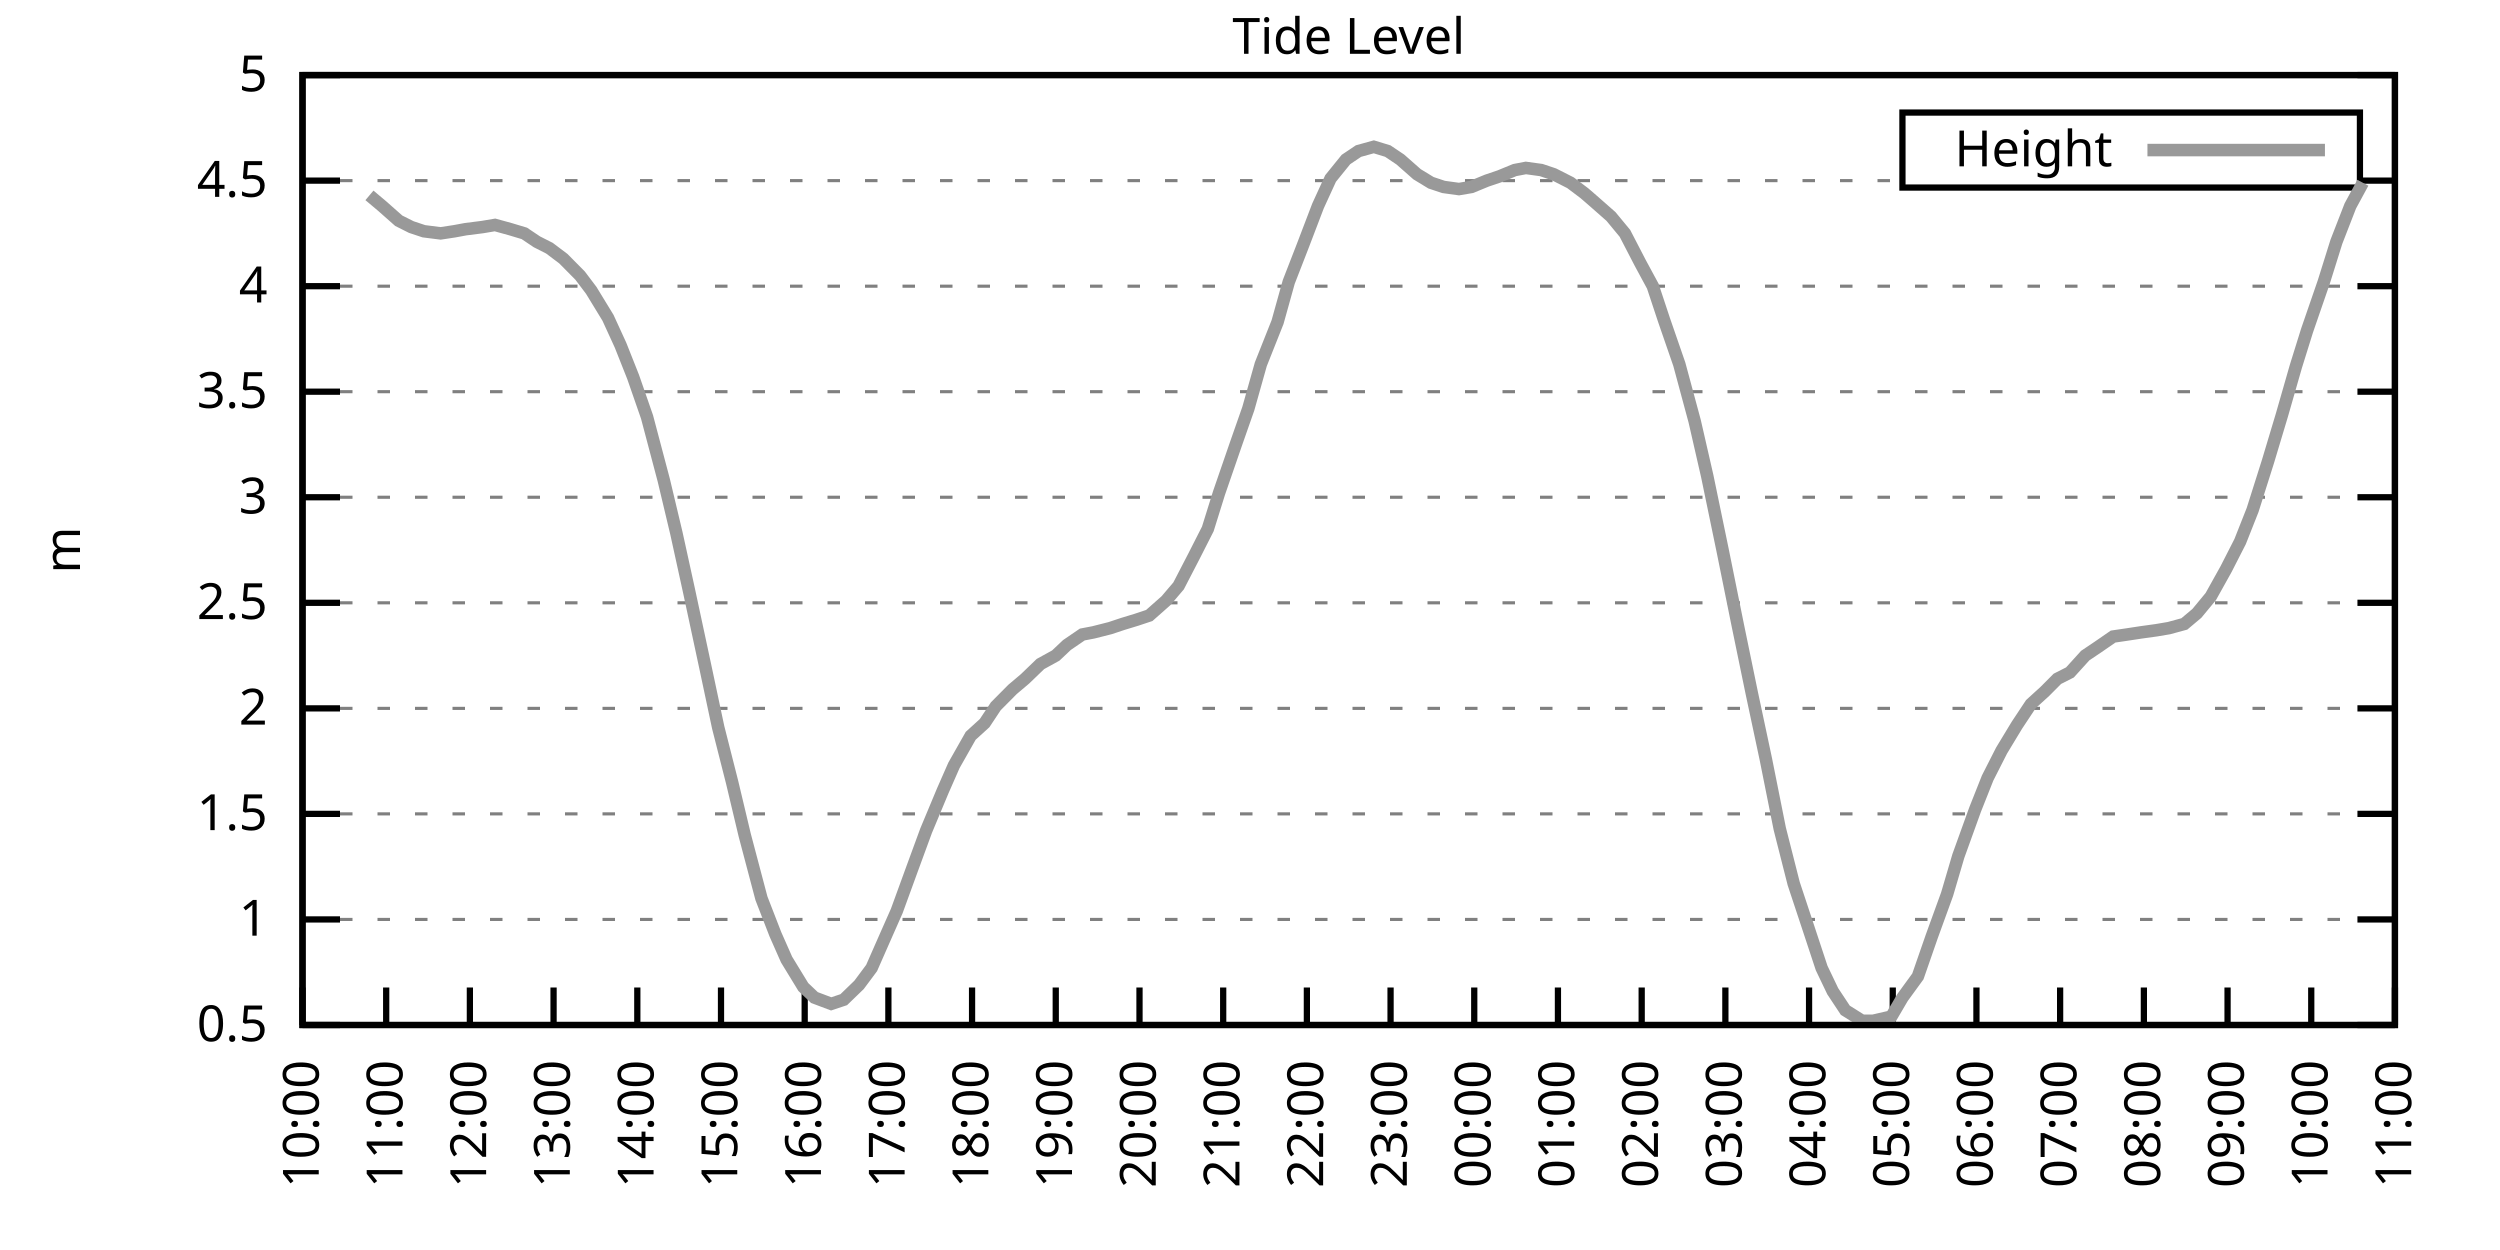
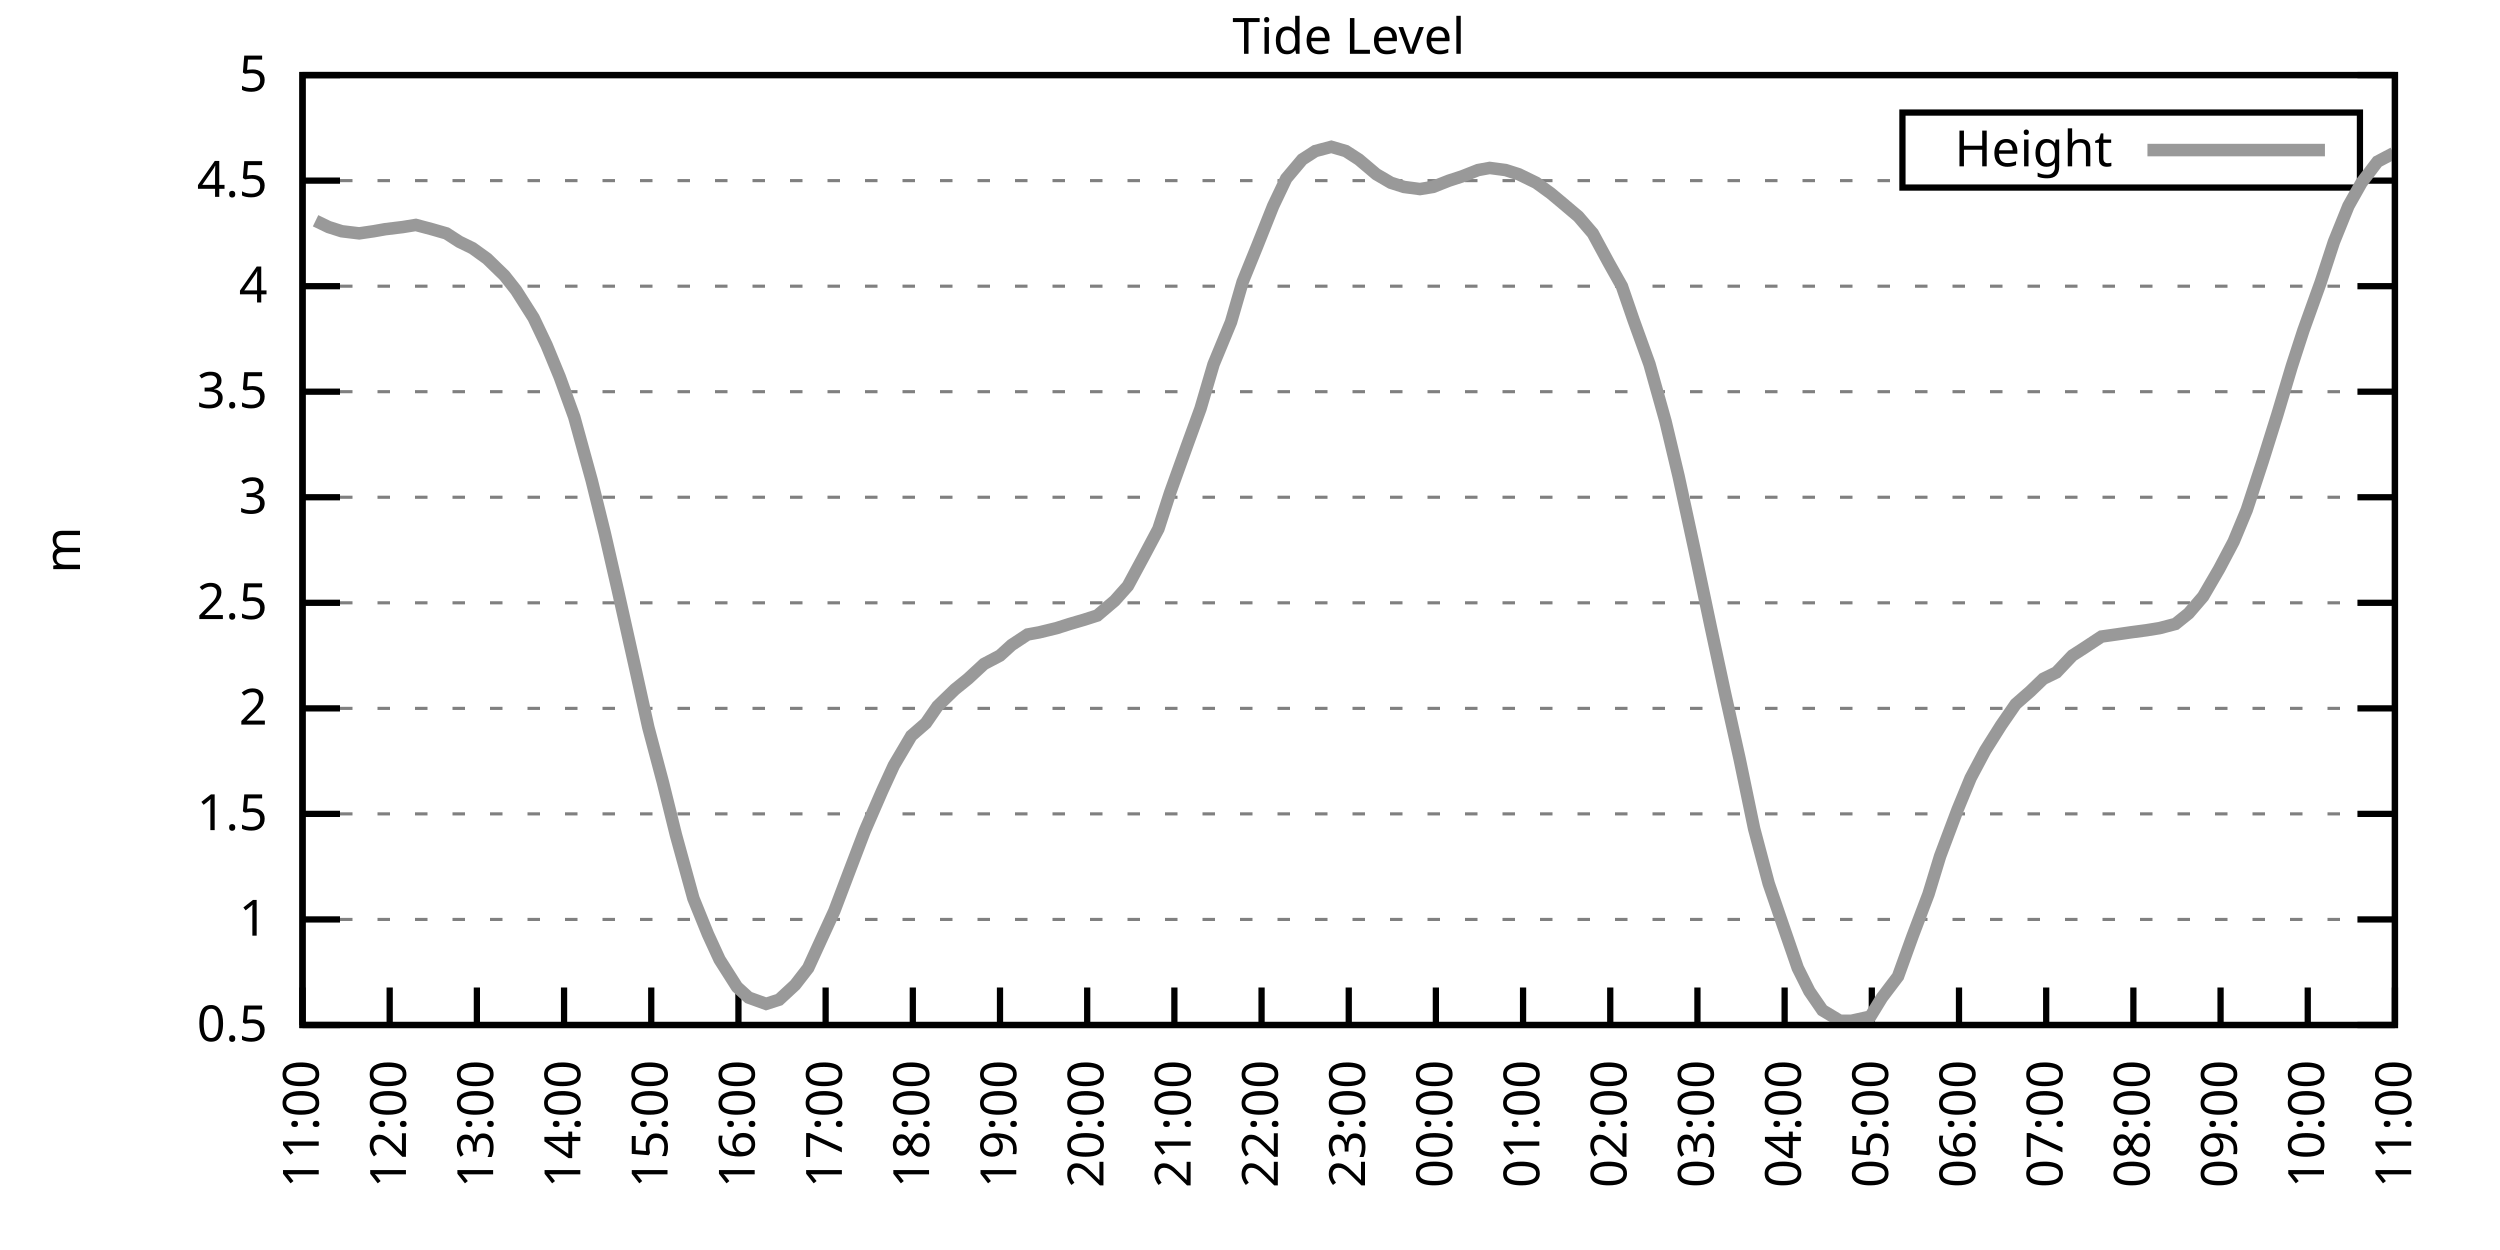
<svg xmlns="http://www.w3.org/2000/svg" xmlns:xlink="http://www.w3.org/1999/xlink" width="400" height="200" viewBox="0 0 400 200">
  <g id="gnuplot_canvas">
    <rect x="0" y="0" width="400" height="200" fill="none" />
    <defs>
      <circle id="gpDot" r="0.5" stroke-width="0.5" stroke="currentColor" />
      <path id="gpPt0" stroke-width="0.333" stroke="currentColor" d="M-1,0 h2 M0,-1 v2" />
      <path id="gpPt1" stroke-width="0.333" stroke="currentColor" d="M-1,-1 L1,1 M1,-1 L-1,1" />
      <path id="gpPt2" stroke-width="0.333" stroke="currentColor" d="M-1,0 L1,0 M0,-1 L0,1 M-1,-1 L1,1 M-1,1 L1,-1" />
      <rect id="gpPt3" stroke-width="0.333" stroke="currentColor" x="-1" y="-1" width="2" height="2" />
      <rect id="gpPt4" stroke-width="0.333" stroke="currentColor" fill="currentColor" x="-1" y="-1" width="2" height="2" />
      <circle id="gpPt5" stroke-width="0.333" stroke="currentColor" cx="0" cy="0" r="1" />
      <use xlink:href="#gpPt5" id="gpPt6" fill="currentColor" stroke="none" />
      <path id="gpPt7" stroke-width="0.333" stroke="currentColor" d="M0,-1.33 L-1.33,0.67 L1.33,0.67 z" />
      <use xlink:href="#gpPt7" id="gpPt8" fill="currentColor" stroke="none" />
      <use xlink:href="#gpPt7" id="gpPt9" stroke="currentColor" transform="rotate(180)" />
      <use xlink:href="#gpPt9" id="gpPt10" fill="currentColor" stroke="none" />
      <use xlink:href="#gpPt3" id="gpPt11" stroke="currentColor" transform="rotate(45)" />
      <use xlink:href="#gpPt11" id="gpPt12" fill="currentColor" stroke="none" />
      <path id="gpPt13" stroke-width="0.333" stroke="currentColor" d="M0,1.330 L1.265,0.411 L0.782,-1.067 L-0.782,-1.076 L-1.265,0.411 z" />
      <use xlink:href="#gpPt13" id="gpPt14" fill="currentColor" stroke="none" />
      <filter id="textbox" filterUnits="objectBoundingBox" x="0" y="0" height="1" width="1">
        <feFlood flood-color="white" flood-opacity="1" result="bgnd" />
        <feComposite in="SourceGraphic" in2="bgnd" operator="atop" />
      </filter>
      <filter id="greybox" filterUnits="objectBoundingBox" x="0" y="0" height="1" width="1">
        <feFlood flood-color="lightgrey" flood-opacity="1" result="grey" />
        <feComposite in="SourceGraphic" in2="grey" operator="atop" />
      </filter>
    </defs>
    <g fill="none" color="white" stroke="currentColor" stroke-width="1.00" stroke-linecap="butt" stroke-linejoin="miter">
</g>
    <g fill="none" color="black" stroke="currentColor" stroke-width="1.00" stroke-linecap="butt" stroke-linejoin="miter">
      <g stroke="none" shape-rendering="crispEdges">
        <polygon fill="rgb(255, 255, 255)" points="48.40,164.00 383.18,164.00 383.18,12.02 48.40,12.02 " />
      </g>
    </g>
    <g fill="none" color="black" stroke="currentColor" stroke-width="1.00" stroke-linecap="butt" stroke-linejoin="miter">
</g>
    <g fill="none" color="black" stroke="black" stroke-width="0.50" stroke-linecap="butt" stroke-linejoin="miter">
</g>
    <g fill="none" color="gray" stroke="currentColor" stroke-width="0.50" stroke-linecap="butt" stroke-linejoin="miter">
      <path stroke="gray" stroke-dasharray="2,4" class="gridline" d="M48.40,164.00 L383.19,164.00  " />
    </g>
    <g fill="none" color="gray" stroke="gray" stroke-width="1.00" stroke-linecap="butt" stroke-linejoin="miter">
</g>
    <g fill="none" color="black" stroke="currentColor" stroke-width="1.00" stroke-linecap="butt" stroke-linejoin="miter">
      <path stroke="black" d="M48.40,164.00 L54.40,164.00 M383.19,164.00 L377.19,164.00  " />
      <g transform="translate(42.80,166.60)" stroke="none" fill="black" font-family="Sans" font-size="8.00" text-anchor="end">
        <text>
          <tspan font-family="Sans"> 0.5</tspan>
        </text>
      </g>
    </g>
    <g fill="none" color="black" stroke="currentColor" stroke-width="1.00" stroke-linecap="butt" stroke-linejoin="miter">
</g>
    <g fill="none" color="black" stroke="black" stroke-width="0.50" stroke-linecap="butt" stroke-linejoin="miter">
</g>
    <g fill="none" color="gray" stroke="currentColor" stroke-width="0.50" stroke-linecap="butt" stroke-linejoin="miter">
      <path stroke="gray" stroke-dasharray="2,4" class="gridline" d="M48.40,147.11 L383.19,147.11  " />
    </g>
    <g fill="none" color="gray" stroke="gray" stroke-width="1.00" stroke-linecap="butt" stroke-linejoin="miter">
</g>
    <g fill="none" color="black" stroke="currentColor" stroke-width="1.00" stroke-linecap="butt" stroke-linejoin="miter">
      <path stroke="black" d="M48.40,147.11 L54.40,147.11 M383.19,147.11 L377.19,147.11  " />
      <g transform="translate(42.80,149.71)" stroke="none" fill="black" font-family="Sans" font-size="8.00" text-anchor="end">
        <text>
          <tspan font-family="Sans"> 1</tspan>
        </text>
      </g>
    </g>
    <g fill="none" color="black" stroke="currentColor" stroke-width="1.00" stroke-linecap="butt" stroke-linejoin="miter">
</g>
    <g fill="none" color="black" stroke="black" stroke-width="0.50" stroke-linecap="butt" stroke-linejoin="miter">
</g>
    <g fill="none" color="gray" stroke="currentColor" stroke-width="0.50" stroke-linecap="butt" stroke-linejoin="miter">
      <path stroke="gray" stroke-dasharray="2,4" class="gridline" d="M48.40,130.22 L383.19,130.22  " />
    </g>
    <g fill="none" color="gray" stroke="gray" stroke-width="1.00" stroke-linecap="butt" stroke-linejoin="miter">
</g>
    <g fill="none" color="black" stroke="currentColor" stroke-width="1.00" stroke-linecap="butt" stroke-linejoin="miter">
      <path stroke="black" d="M48.40,130.22 L54.40,130.22 M383.19,130.22 L377.19,130.22  " />
      <g transform="translate(42.80,132.82)" stroke="none" fill="black" font-family="Sans" font-size="8.00" text-anchor="end">
        <text>
          <tspan font-family="Sans"> 1.5</tspan>
        </text>
      </g>
    </g>
    <g fill="none" color="black" stroke="currentColor" stroke-width="1.00" stroke-linecap="butt" stroke-linejoin="miter">
</g>
    <g fill="none" color="black" stroke="black" stroke-width="0.50" stroke-linecap="butt" stroke-linejoin="miter">
</g>
    <g fill="none" color="gray" stroke="currentColor" stroke-width="0.50" stroke-linecap="butt" stroke-linejoin="miter">
      <path stroke="gray" stroke-dasharray="2,4" class="gridline" d="M48.40,113.34 L383.19,113.34  " />
    </g>
    <g fill="none" color="gray" stroke="gray" stroke-width="1.00" stroke-linecap="butt" stroke-linejoin="miter">
</g>
    <g fill="none" color="black" stroke="currentColor" stroke-width="1.00" stroke-linecap="butt" stroke-linejoin="miter">
      <path stroke="black" d="M48.40,113.34 L54.40,113.34 M383.19,113.34 L377.19,113.34  " />
      <g transform="translate(42.80,115.94)" stroke="none" fill="black" font-family="Sans" font-size="8.00" text-anchor="end">
        <text>
          <tspan font-family="Sans"> 2</tspan>
        </text>
      </g>
    </g>
    <g fill="none" color="black" stroke="currentColor" stroke-width="1.00" stroke-linecap="butt" stroke-linejoin="miter">
</g>
    <g fill="none" color="black" stroke="black" stroke-width="0.50" stroke-linecap="butt" stroke-linejoin="miter">
</g>
    <g fill="none" color="gray" stroke="currentColor" stroke-width="0.50" stroke-linecap="butt" stroke-linejoin="miter">
      <path stroke="gray" stroke-dasharray="2,4" class="gridline" d="M48.40,96.45 L383.19,96.45  " />
    </g>
    <g fill="none" color="gray" stroke="gray" stroke-width="1.00" stroke-linecap="butt" stroke-linejoin="miter">
</g>
    <g fill="none" color="black" stroke="currentColor" stroke-width="1.00" stroke-linecap="butt" stroke-linejoin="miter">
      <path stroke="black" d="M48.40,96.45 L54.40,96.45 M383.19,96.45 L377.19,96.45  " />
      <g transform="translate(42.80,99.05)" stroke="none" fill="black" font-family="Sans" font-size="8.00" text-anchor="end">
        <text>
          <tspan font-family="Sans"> 2.5</tspan>
        </text>
      </g>
    </g>
    <g fill="none" color="black" stroke="currentColor" stroke-width="1.00" stroke-linecap="butt" stroke-linejoin="miter">
</g>
    <g fill="none" color="black" stroke="black" stroke-width="0.50" stroke-linecap="butt" stroke-linejoin="miter">
</g>
    <g fill="none" color="gray" stroke="currentColor" stroke-width="0.50" stroke-linecap="butt" stroke-linejoin="miter">
      <path stroke="gray" stroke-dasharray="2,4" class="gridline" d="M48.40,79.56 L383.19,79.56  " />
    </g>
    <g fill="none" color="gray" stroke="gray" stroke-width="1.00" stroke-linecap="butt" stroke-linejoin="miter">
</g>
    <g fill="none" color="black" stroke="currentColor" stroke-width="1.00" stroke-linecap="butt" stroke-linejoin="miter">
      <path stroke="black" d="M48.40,79.56 L54.40,79.56 M383.19,79.56 L377.19,79.56  " />
      <g transform="translate(42.80,82.16)" stroke="none" fill="black" font-family="Sans" font-size="8.00" text-anchor="end">
        <text>
          <tspan font-family="Sans"> 3</tspan>
        </text>
      </g>
    </g>
    <g fill="none" color="black" stroke="currentColor" stroke-width="1.00" stroke-linecap="butt" stroke-linejoin="miter">
</g>
    <g fill="none" color="black" stroke="black" stroke-width="0.50" stroke-linecap="butt" stroke-linejoin="miter">
</g>
    <g fill="none" color="gray" stroke="currentColor" stroke-width="0.50" stroke-linecap="butt" stroke-linejoin="miter">
      <path stroke="gray" stroke-dasharray="2,4" class="gridline" d="M48.40,62.67 L383.19,62.67  " />
    </g>
    <g fill="none" color="gray" stroke="gray" stroke-width="1.00" stroke-linecap="butt" stroke-linejoin="miter">
</g>
    <g fill="none" color="black" stroke="currentColor" stroke-width="1.00" stroke-linecap="butt" stroke-linejoin="miter">
      <path stroke="black" d="M48.40,62.67 L54.40,62.67 M383.19,62.67 L377.19,62.67  " />
      <g transform="translate(42.80,65.27)" stroke="none" fill="black" font-family="Sans" font-size="8.00" text-anchor="end">
        <text>
          <tspan font-family="Sans"> 3.5</tspan>
        </text>
      </g>
    </g>
    <g fill="none" color="black" stroke="currentColor" stroke-width="1.00" stroke-linecap="butt" stroke-linejoin="miter">
</g>
    <g fill="none" color="black" stroke="black" stroke-width="0.50" stroke-linecap="butt" stroke-linejoin="miter">
</g>
    <g fill="none" color="gray" stroke="currentColor" stroke-width="0.50" stroke-linecap="butt" stroke-linejoin="miter">
      <path stroke="gray" stroke-dasharray="2,4" class="gridline" d="M48.40,45.79 L383.19,45.79  " />
    </g>
    <g fill="none" color="gray" stroke="gray" stroke-width="1.00" stroke-linecap="butt" stroke-linejoin="miter">
</g>
    <g fill="none" color="black" stroke="currentColor" stroke-width="1.00" stroke-linecap="butt" stroke-linejoin="miter">
      <path stroke="black" d="M48.40,45.79 L54.40,45.79 M383.19,45.79 L377.19,45.79  " />
      <g transform="translate(42.80,48.39)" stroke="none" fill="black" font-family="Sans" font-size="8.00" text-anchor="end">
        <text>
          <tspan font-family="Sans"> 4</tspan>
        </text>
      </g>
    </g>
    <g fill="none" color="black" stroke="currentColor" stroke-width="1.00" stroke-linecap="butt" stroke-linejoin="miter">
</g>
    <g fill="none" color="black" stroke="black" stroke-width="0.50" stroke-linecap="butt" stroke-linejoin="miter">
</g>
    <g fill="none" color="gray" stroke="currentColor" stroke-width="0.50" stroke-linecap="butt" stroke-linejoin="miter">
      <path stroke="gray" stroke-dasharray="2,4" class="gridline" d="M48.40,28.90 L304.39,28.90 M377.59,28.90 L383.19,28.90  " />
    </g>
    <g fill="none" color="gray" stroke="gray" stroke-width="1.00" stroke-linecap="butt" stroke-linejoin="miter">
</g>
    <g fill="none" color="black" stroke="currentColor" stroke-width="1.00" stroke-linecap="butt" stroke-linejoin="miter">
      <path stroke="black" d="M48.40,28.90 L54.40,28.90 M383.19,28.90 L377.19,28.90  " />
      <g transform="translate(42.80,31.50)" stroke="none" fill="black" font-family="Sans" font-size="8.00" text-anchor="end">
        <text>
          <tspan font-family="Sans"> 4.5</tspan>
        </text>
      </g>
    </g>
    <g fill="none" color="black" stroke="currentColor" stroke-width="1.00" stroke-linecap="butt" stroke-linejoin="miter">
</g>
    <g fill="none" color="black" stroke="black" stroke-width="0.50" stroke-linecap="butt" stroke-linejoin="miter">
</g>
    <g fill="none" color="gray" stroke="currentColor" stroke-width="0.50" stroke-linecap="butt" stroke-linejoin="miter">
      <path stroke="gray" stroke-dasharray="2,4" class="gridline" d="M48.40,12.01 L383.19,12.01  " />
    </g>
    <g fill="none" color="gray" stroke="gray" stroke-width="1.00" stroke-linecap="butt" stroke-linejoin="miter">
</g>
    <g fill="none" color="black" stroke="currentColor" stroke-width="1.00" stroke-linecap="butt" stroke-linejoin="miter">
      <path stroke="black" d="M48.40,12.01 L54.40,12.01 M383.19,12.01 L377.19,12.01  " />
      <g transform="translate(42.80,14.61)" stroke="none" fill="black" font-family="Sans" font-size="8.00" text-anchor="end">
        <text>
          <tspan font-family="Sans"> 5</tspan>
        </text>
      </g>
    </g>
    <g fill="none" color="black" stroke="currentColor" stroke-width="1.00" stroke-linecap="butt" stroke-linejoin="miter">
      <path stroke="black" d="M48.40,164.00 L48.40,158.00  " />
      <g transform="translate(51.00,169.60) rotate(270.00)" stroke="none" fill="black" font-family="Sans" font-size="8.00" text-anchor="end">
        <text>
-           <tspan font-family="Sans">10:00</tspan>
-         </text>
-       </g>
-     </g>
-     <g fill="none" color="black" stroke="currentColor" stroke-width="1.00" stroke-linecap="butt" stroke-linejoin="miter">
-       <path stroke="black" d="M61.79,164.00 L61.79,158.00  " />
-       <g transform="translate(64.39,169.60) rotate(270.00)" stroke="none" fill="black" font-family="Sans" font-size="8.00" text-anchor="end">
-         <text>
          <tspan font-family="Sans">11:00</tspan>
        </text>
      </g>
    </g>
    <g fill="none" color="black" stroke="currentColor" stroke-width="1.00" stroke-linecap="butt" stroke-linejoin="miter">
-       <path stroke="black" d="M75.18,164.00 L75.18,158.00  " />
-       <g transform="translate(77.78,169.60) rotate(270.00)" stroke="none" fill="black" font-family="Sans" font-size="8.00" text-anchor="end">
+       <path stroke="black" d="M62.35,164.00 L62.35,158.00  " />
+       <g transform="translate(64.95,169.60) rotate(270.00)" stroke="none" fill="black" font-family="Sans" font-size="8.00" text-anchor="end">
        <text>
          <tspan font-family="Sans">12:00</tspan>
        </text>
      </g>
    </g>
    <g fill="none" color="black" stroke="currentColor" stroke-width="1.00" stroke-linecap="butt" stroke-linejoin="miter">
-       <path stroke="black" d="M88.57,164.00 L88.57,158.00  " />
-       <g transform="translate(91.17,169.60) rotate(270.00)" stroke="none" fill="black" font-family="Sans" font-size="8.00" text-anchor="end">
+       <path stroke="black" d="M76.30,164.00 L76.30,158.00  " />
+       <g transform="translate(78.90,169.60) rotate(270.00)" stroke="none" fill="black" font-family="Sans" font-size="8.00" text-anchor="end">
        <text>
          <tspan font-family="Sans">13:00</tspan>
        </text>
      </g>
    </g>
    <g fill="none" color="black" stroke="currentColor" stroke-width="1.00" stroke-linecap="butt" stroke-linejoin="miter">
-       <path stroke="black" d="M101.97,164.00 L101.97,158.00  " />
-       <g transform="translate(104.57,169.60) rotate(270.00)" stroke="none" fill="black" font-family="Sans" font-size="8.00" text-anchor="end">
+       <path stroke="black" d="M90.25,164.00 L90.25,158.00  " />
+       <g transform="translate(92.85,169.60) rotate(270.00)" stroke="none" fill="black" font-family="Sans" font-size="8.00" text-anchor="end">
        <text>
          <tspan font-family="Sans">14:00</tspan>
        </text>
      </g>
    </g>
    <g fill="none" color="black" stroke="currentColor" stroke-width="1.00" stroke-linecap="butt" stroke-linejoin="miter">
-       <path stroke="black" d="M115.36,164.00 L115.36,158.00  " />
-       <g transform="translate(117.96,169.60) rotate(270.00)" stroke="none" fill="black" font-family="Sans" font-size="8.00" text-anchor="end">
+       <path stroke="black" d="M104.20,164.00 L104.20,158.00  " />
+       <g transform="translate(106.80,169.60) rotate(270.00)" stroke="none" fill="black" font-family="Sans" font-size="8.00" text-anchor="end">
        <text>
          <tspan font-family="Sans">15:00</tspan>
        </text>
      </g>
    </g>
    <g fill="none" color="black" stroke="currentColor" stroke-width="1.00" stroke-linecap="butt" stroke-linejoin="miter">
-       <path stroke="black" d="M128.75,164.00 L128.75,158.00  " />
-       <g transform="translate(131.35,169.60) rotate(270.00)" stroke="none" fill="black" font-family="Sans" font-size="8.00" text-anchor="end">
+       <path stroke="black" d="M118.15,164.00 L118.15,158.00  " />
+       <g transform="translate(120.75,169.60) rotate(270.00)" stroke="none" fill="black" font-family="Sans" font-size="8.00" text-anchor="end">
        <text>
          <tspan font-family="Sans">16:00</tspan>
        </text>
      </g>
    </g>
    <g fill="none" color="black" stroke="currentColor" stroke-width="1.00" stroke-linecap="butt" stroke-linejoin="miter">
-       <path stroke="black" d="M142.14,164.00 L142.14,158.00  " />
-       <g transform="translate(144.74,169.60) rotate(270.00)" stroke="none" fill="black" font-family="Sans" font-size="8.00" text-anchor="end">
+       <path stroke="black" d="M132.10,164.00 L132.10,158.00  " />
+       <g transform="translate(134.70,169.60) rotate(270.00)" stroke="none" fill="black" font-family="Sans" font-size="8.00" text-anchor="end">
        <text>
          <tspan font-family="Sans">17:00</tspan>
        </text>
      </g>
    </g>
    <g fill="none" color="black" stroke="currentColor" stroke-width="1.00" stroke-linecap="butt" stroke-linejoin="miter">
-       <path stroke="black" d="M155.53,164.00 L155.53,158.00  " />
-       <g transform="translate(158.13,169.60) rotate(270.00)" stroke="none" fill="black" font-family="Sans" font-size="8.00" text-anchor="end">
+       <path stroke="black" d="M146.05,164.00 L146.05,158.00  " />
+       <g transform="translate(148.65,169.60) rotate(270.00)" stroke="none" fill="black" font-family="Sans" font-size="8.00" text-anchor="end">
        <text>
          <tspan font-family="Sans">18:00</tspan>
        </text>
      </g>
    </g>
    <g fill="none" color="black" stroke="currentColor" stroke-width="1.00" stroke-linecap="butt" stroke-linejoin="miter">
-       <path stroke="black" d="M168.92,164.00 L168.92,158.00  " />
-       <g transform="translate(171.52,169.60) rotate(270.00)" stroke="none" fill="black" font-family="Sans" font-size="8.00" text-anchor="end">
+       <path stroke="black" d="M160.00,164.00 L160.00,158.00  " />
+       <g transform="translate(162.60,169.60) rotate(270.00)" stroke="none" fill="black" font-family="Sans" font-size="8.00" text-anchor="end">
        <text>
          <tspan font-family="Sans">19:00</tspan>
        </text>
      </g>
    </g>
    <g fill="none" color="black" stroke="currentColor" stroke-width="1.00" stroke-linecap="butt" stroke-linejoin="miter">
-       <path stroke="black" d="M182.32,164.00 L182.32,158.00  " />
-       <g transform="translate(184.92,169.60) rotate(270.00)" stroke="none" fill="black" font-family="Sans" font-size="8.00" text-anchor="end">
+       <path stroke="black" d="M173.95,164.00 L173.95,158.00  " />
+       <g transform="translate(176.55,169.60) rotate(270.00)" stroke="none" fill="black" font-family="Sans" font-size="8.00" text-anchor="end">
        <text>
          <tspan font-family="Sans">20:00</tspan>
        </text>
      </g>
    </g>
    <g fill="none" color="black" stroke="currentColor" stroke-width="1.00" stroke-linecap="butt" stroke-linejoin="miter">
-       <path stroke="black" d="M195.71,164.00 L195.71,158.00  " />
-       <g transform="translate(198.31,169.60) rotate(270.00)" stroke="none" fill="black" font-family="Sans" font-size="8.00" text-anchor="end">
+       <path stroke="black" d="M187.90,164.00 L187.90,158.00  " />
+       <g transform="translate(190.50,169.60) rotate(270.00)" stroke="none" fill="black" font-family="Sans" font-size="8.00" text-anchor="end">
        <text>
          <tspan font-family="Sans">21:00</tspan>
        </text>
      </g>
    </g>
    <g fill="none" color="black" stroke="currentColor" stroke-width="1.00" stroke-linecap="butt" stroke-linejoin="miter">
-       <path stroke="black" d="M209.10,164.00 L209.10,158.00  " />
-       <g transform="translate(211.70,169.60) rotate(270.00)" stroke="none" fill="black" font-family="Sans" font-size="8.00" text-anchor="end">
+       <path stroke="black" d="M201.85,164.00 L201.85,158.00  " />
+       <g transform="translate(204.45,169.60) rotate(270.00)" stroke="none" fill="black" font-family="Sans" font-size="8.00" text-anchor="end">
        <text>
          <tspan font-family="Sans">22:00</tspan>
        </text>
      </g>
    </g>
    <g fill="none" color="black" stroke="currentColor" stroke-width="1.00" stroke-linecap="butt" stroke-linejoin="miter">
-       <path stroke="black" d="M222.49,164.00 L222.49,158.00  " />
-       <g transform="translate(225.09,169.60) rotate(270.00)" stroke="none" fill="black" font-family="Sans" font-size="8.00" text-anchor="end">
+       <path stroke="black" d="M215.80,164.00 L215.80,158.00  " />
+       <g transform="translate(218.40,169.60) rotate(270.00)" stroke="none" fill="black" font-family="Sans" font-size="8.00" text-anchor="end">
        <text>
          <tspan font-family="Sans">23:00</tspan>
        </text>
      </g>
    </g>
    <g fill="none" color="black" stroke="currentColor" stroke-width="1.00" stroke-linecap="butt" stroke-linejoin="miter">
-       <path stroke="black" d="M235.88,164.00 L235.88,158.00  " />
-       <g transform="translate(238.48,169.60) rotate(270.00)" stroke="none" fill="black" font-family="Sans" font-size="8.00" text-anchor="end">
+       <path stroke="black" d="M229.74,164.00 L229.74,158.00  " />
+       <g transform="translate(232.34,169.60) rotate(270.00)" stroke="none" fill="black" font-family="Sans" font-size="8.00" text-anchor="end">
        <text>
          <tspan font-family="Sans">00:00</tspan>
        </text>
      </g>
    </g>
    <g fill="none" color="black" stroke="currentColor" stroke-width="1.00" stroke-linecap="butt" stroke-linejoin="miter">
-       <path stroke="black" d="M249.27,164.00 L249.27,158.00  " />
-       <g transform="translate(251.87,169.60) rotate(270.00)" stroke="none" fill="black" font-family="Sans" font-size="8.00" text-anchor="end">
+       <path stroke="black" d="M243.69,164.00 L243.69,158.00  " />
+       <g transform="translate(246.29,169.60) rotate(270.00)" stroke="none" fill="black" font-family="Sans" font-size="8.00" text-anchor="end">
        <text>
          <tspan font-family="Sans">01:00</tspan>
        </text>
      </g>
    </g>
    <g fill="none" color="black" stroke="currentColor" stroke-width="1.00" stroke-linecap="butt" stroke-linejoin="miter">
-       <path stroke="black" d="M262.67,164.00 L262.67,158.00  " />
-       <g transform="translate(265.27,169.60) rotate(270.00)" stroke="none" fill="black" font-family="Sans" font-size="8.00" text-anchor="end">
+       <path stroke="black" d="M257.64,164.00 L257.64,158.00  " />
+       <g transform="translate(260.24,169.60) rotate(270.00)" stroke="none" fill="black" font-family="Sans" font-size="8.00" text-anchor="end">
        <text>
          <tspan font-family="Sans">02:00</tspan>
        </text>
      </g>
    </g>
    <g fill="none" color="black" stroke="currentColor" stroke-width="1.00" stroke-linecap="butt" stroke-linejoin="miter">
-       <path stroke="black" d="M276.06,164.00 L276.06,158.00  " />
-       <g transform="translate(278.66,169.60) rotate(270.00)" stroke="none" fill="black" font-family="Sans" font-size="8.00" text-anchor="end">
+       <path stroke="black" d="M271.59,164.00 L271.59,158.00  " />
+       <g transform="translate(274.19,169.60) rotate(270.00)" stroke="none" fill="black" font-family="Sans" font-size="8.00" text-anchor="end">
        <text>
          <tspan font-family="Sans">03:00</tspan>
        </text>
      </g>
    </g>
    <g fill="none" color="black" stroke="currentColor" stroke-width="1.00" stroke-linecap="butt" stroke-linejoin="miter">
-       <path stroke="black" d="M289.45,164.00 L289.45,158.00  " />
-       <g transform="translate(292.05,169.60) rotate(270.00)" stroke="none" fill="black" font-family="Sans" font-size="8.00" text-anchor="end">
+       <path stroke="black" d="M285.54,164.00 L285.54,158.00  " />
+       <g transform="translate(288.14,169.60) rotate(270.00)" stroke="none" fill="black" font-family="Sans" font-size="8.00" text-anchor="end">
        <text>
          <tspan font-family="Sans">04:00</tspan>
        </text>
      </g>
    </g>
    <g fill="none" color="black" stroke="currentColor" stroke-width="1.00" stroke-linecap="butt" stroke-linejoin="miter">
-       <path stroke="black" d="M302.84,164.00 L302.84,158.00  " />
-       <g transform="translate(305.44,169.60) rotate(270.00)" stroke="none" fill="black" font-family="Sans" font-size="8.00" text-anchor="end">
+       <path stroke="black" d="M299.49,164.00 L299.49,158.00  " />
+       <g transform="translate(302.09,169.60) rotate(270.00)" stroke="none" fill="black" font-family="Sans" font-size="8.00" text-anchor="end">
        <text>
          <tspan font-family="Sans">05:00</tspan>
        </text>
      </g>
    </g>
    <g fill="none" color="black" stroke="currentColor" stroke-width="1.00" stroke-linecap="butt" stroke-linejoin="miter">
-       <path stroke="black" d="M316.23,164.00 L316.23,158.00  " />
-       <g transform="translate(318.83,169.60) rotate(270.00)" stroke="none" fill="black" font-family="Sans" font-size="8.00" text-anchor="end">
+       <path stroke="black" d="M313.44,164.00 L313.44,158.00  " />
+       <g transform="translate(316.04,169.60) rotate(270.00)" stroke="none" fill="black" font-family="Sans" font-size="8.00" text-anchor="end">
        <text>
          <tspan font-family="Sans">06:00</tspan>
        </text>
      </g>
    </g>
    <g fill="none" color="black" stroke="currentColor" stroke-width="1.00" stroke-linecap="butt" stroke-linejoin="miter">
-       <path stroke="black" d="M329.62,164.00 L329.62,158.00  " />
-       <g transform="translate(332.22,169.60) rotate(270.00)" stroke="none" fill="black" font-family="Sans" font-size="8.00" text-anchor="end">
+       <path stroke="black" d="M327.39,164.00 L327.39,158.00  " />
+       <g transform="translate(329.99,169.60) rotate(270.00)" stroke="none" fill="black" font-family="Sans" font-size="8.00" text-anchor="end">
        <text>
          <tspan font-family="Sans">07:00</tspan>
        </text>
      </g>
    </g>
    <g fill="none" color="black" stroke="currentColor" stroke-width="1.00" stroke-linecap="butt" stroke-linejoin="miter">
-       <path stroke="black" d="M343.02,164.00 L343.02,158.00  " />
-       <g transform="translate(345.62,169.60) rotate(270.00)" stroke="none" fill="black" font-family="Sans" font-size="8.00" text-anchor="end">
+       <path stroke="black" d="M341.34,164.00 L341.34,158.00  " />
+       <g transform="translate(343.94,169.60) rotate(270.00)" stroke="none" fill="black" font-family="Sans" font-size="8.00" text-anchor="end">
        <text>
          <tspan font-family="Sans">08:00</tspan>
        </text>
      </g>
    </g>
    <g fill="none" color="black" stroke="currentColor" stroke-width="1.00" stroke-linecap="butt" stroke-linejoin="miter">
-       <path stroke="black" d="M356.41,164.00 L356.41,158.00  " />
-       <g transform="translate(359.01,169.60) rotate(270.00)" stroke="none" fill="black" font-family="Sans" font-size="8.00" text-anchor="end">
+       <path stroke="black" d="M355.29,164.00 L355.29,158.00  " />
+       <g transform="translate(357.89,169.60) rotate(270.00)" stroke="none" fill="black" font-family="Sans" font-size="8.00" text-anchor="end">
        <text>
          <tspan font-family="Sans">09:00</tspan>
        </text>
      </g>
    </g>
    <g fill="none" color="black" stroke="currentColor" stroke-width="1.00" stroke-linecap="butt" stroke-linejoin="miter">
-       <path stroke="black" d="M369.80,164.00 L369.80,158.00  " />
-       <g transform="translate(372.40,169.60) rotate(270.00)" stroke="none" fill="black" font-family="Sans" font-size="8.00" text-anchor="end">
+       <path stroke="black" d="M369.24,164.00 L369.24,158.00  " />
+       <g transform="translate(371.84,169.60) rotate(270.00)" stroke="none" fill="black" font-family="Sans" font-size="8.00" text-anchor="end">
        <text>
          <tspan font-family="Sans">10:00</tspan>
        </text>
      </g>
    </g>
    <g fill="none" color="black" stroke="currentColor" stroke-width="1.00" stroke-linecap="butt" stroke-linejoin="miter">
      <path stroke="black" d="M383.19,164.00 L383.19,158.00  " />
      <g transform="translate(385.79,169.60) rotate(270.00)" stroke="none" fill="black" font-family="Sans" font-size="8.00" text-anchor="end">
        <text>
          <tspan font-family="Sans">11:00</tspan>
        </text>
      </g>
    </g>
    <g fill="none" color="black" stroke="currentColor" stroke-width="1.00" stroke-linecap="butt" stroke-linejoin="miter">
</g>
    <g fill="none" color="black" stroke="currentColor" stroke-width="1.00" stroke-linecap="butt" stroke-linejoin="miter">
      <path stroke="black" d="M48.40,12.01 L48.40,164.00 L383.19,164.00 L383.19,12.01 L48.40,12.01 Z  " />
    </g>
    <g fill="none" color="black" stroke="currentColor" stroke-width="1.00" stroke-linecap="butt" stroke-linejoin="miter">
</g>
    <g fill="none" color="black" stroke="currentColor" stroke-width="1.00" stroke-linecap="butt" stroke-linejoin="miter">
      <path stroke="black" d="M304.39,30.01 L304.39,18.01 L377.59,18.01 L377.59,30.01 L304.39,30.01 Z  " />
    </g>
    <g id="Tide_level_plot_1">
      <g fill="none" color="white" stroke="black" stroke-width="2.00" stroke-linecap="butt" stroke-linejoin="miter">
</g>
      <g fill="none" color="black" stroke="currentColor" stroke-width="2.00" stroke-linecap="butt" stroke-linejoin="miter">
        <g transform="translate(337.99,26.61)" stroke="none" fill="black" font-family="Sans" font-size="8.00" text-anchor="end">
          <text>
            <tspan font-family="Sans">Height</tspan>
          </text>
        </g>
      </g>
      <g fill="none" color="black" stroke="currentColor" stroke-width="2.00" stroke-linecap="butt" stroke-linejoin="miter">
-         <path stroke="rgb(153, 153, 153)" d="M343.59,24.01 L371.99,24.01 M59.11,31.26 L61.12,32.95 L63.80,35.32 L65.81,36.33 L67.82,37.00 L70.50,37.34   L72.73,37.00 L74.51,36.67 L77.19,36.33 L79.20,35.99 L81.66,36.67 L83.89,37.34 L85.90,38.69 L87.91,39.71   L90.14,41.39 L92.82,44.10 L94.60,46.46 L97.28,50.85 L99.29,55.24 L101.30,60.31 L103.53,66.73 L106.21,76.86   L108.22,85.30 L110.22,94.42 L112.90,106.92 L114.91,116.38 L117.14,125.16 L119.15,133.60 L121.83,143.73 L124.06,149.48   L125.85,153.53 L128.53,157.92 L130.31,159.61 L132.99,160.62 L135.00,159.95 L137.45,157.58 L139.46,154.88 L141.69,149.81   L143.48,145.76 L145.94,139.01 L148.17,132.93 L150.85,126.51 L152.63,122.46 L155.31,117.73 L157.54,115.70 L159.33,113.00   L162.01,110.30 L164.01,108.61 L166.47,106.24 L168.92,104.89 L170.71,103.20 L173.17,101.52 L174.95,101.18 L177.63,100.50   L179.64,99.83 L181.87,99.15 L183.88,98.48 L186.56,96.11 L188.57,93.75 L191.02,89.02 L193.25,84.63 L195.04,78.89   L197.72,71.12 L199.73,65.38 L201.73,58.28 L204.41,51.53 L206.20,45.11 L208.43,39.37 L210.88,32.95 L212.89,28.56   L215.35,25.52 L217.36,24.17 L219.81,23.49 L222.04,24.17 L224.05,25.52 L226.73,27.88 L228.96,29.24 L230.97,29.91   L233.43,30.25 L235.44,29.91 L237.89,28.90 L239.90,28.22 L242.36,27.21 L244.14,26.87 L246.60,27.21 L248.60,27.88   L251.28,29.24 L253.51,30.92 L255.08,32.28 L257.76,34.64 L259.99,37.34 L262.44,42.07 L264.45,45.79 L266.24,51.19   L268.69,58.28 L271.15,67.40 L273.16,76.18 L275.61,88.00 L278.07,100.16 L280.30,110.97 L282.53,121.44 L284.76,132.59   L286.99,141.37 L289.23,148.13 L291.46,154.88 L293.24,158.60 L295.25,161.64 L297.93,163.32 L299.72,163.32 L302.62,162.65   L304.40,159.61 L306.86,156.23 L309.09,149.81 L311.54,143.06 L313.33,136.98 L316.01,129.55 L318.02,124.48 L320.25,120.09   L322.70,116.04 L324.94,112.66 L327.17,110.63 L329.18,108.61 L331.19,107.59 L333.64,104.89 L335.65,103.54 L338.10,101.85   L340.34,101.52 L342.57,101.18 L345.02,100.84 L347.03,100.50 L349.49,99.83 L351.50,98.14 L353.73,95.44 L356.18,91.04   L358.42,86.65 L360.42,81.59 L362.88,73.82 L365.11,66.39 L367.34,58.62 L369.13,52.88 L371.81,45.11 L373.82,38.69   L376.05,32.95 L378.06,29.24  " />
+         <path stroke="rgb(153, 153, 153)" d="M343.59,24.01 L371.99,24.01 M50.49,35.32 L52.58,36.33 L54.68,37.00 L57.47,37.34 L59.79,37.00 L61.65,36.67   L64.44,36.33 L66.53,35.99 L69.09,36.67 L71.42,37.34 L73.51,38.69 L75.60,39.71 L77.93,41.39 L80.72,44.10   L82.58,46.46 L85.37,50.85 L87.46,55.24 L89.55,60.31 L91.88,66.73 L94.67,76.86 L96.76,85.30 L98.85,94.42   L101.64,106.92 L103.73,116.38 L106.06,125.16 L108.15,133.60 L110.94,143.73 L113.27,149.48 L115.13,153.53 L117.92,157.92   L119.78,159.61 L122.57,160.62 L124.66,159.95 L127.22,157.58 L129.31,154.88 L131.63,149.81 L133.49,145.76 L136.05,139.01   L138.37,132.93 L141.16,126.51 L143.02,122.46 L145.81,117.73 L148.14,115.70 L150.00,113.00 L152.79,110.30 L154.88,108.61   L157.44,106.24 L160.00,104.89 L161.86,103.20 L164.41,101.52 L166.27,101.18 L169.06,100.50 L171.16,99.83 L173.48,99.15   L175.57,98.48 L178.36,96.11 L180.46,93.75 L183.01,89.02 L185.34,84.63 L187.20,78.89 L189.99,71.12 L192.08,65.38   L194.17,58.28 L196.96,51.53 L198.82,45.11 L201.15,39.37 L203.71,32.95 L205.80,28.56 L208.36,25.52 L210.45,24.17   L213.01,23.49 L215.33,24.17 L217.42,25.52 L220.21,27.88 L222.54,29.24 L224.63,29.91 L227.19,30.25 L229.28,29.91   L231.84,28.90 L233.93,28.22 L236.49,27.21 L238.35,26.87 L240.90,27.21 L243.00,27.88 L245.79,29.24 L248.11,30.92   L249.74,32.28 L252.53,34.64 L254.85,37.34 L257.41,42.07 L259.50,45.79 L261.36,51.19 L263.92,58.28 L266.48,67.40   L268.57,76.18 L271.13,88.00 L273.69,100.16 L276.01,110.97 L278.34,121.44 L280.66,132.59 L282.99,141.37 L285.31,148.13   L287.64,154.88 L289.50,158.60 L291.59,161.64 L294.38,163.32 L296.24,163.32 L299.26,162.65 L301.12,159.61 L303.68,156.23   L306.00,149.81 L308.56,143.06 L310.42,136.98 L313.21,129.55 L315.30,124.48 L317.63,120.09 L320.18,116.04 L322.51,112.66   L324.83,110.63 L326.93,108.61 L329.02,107.59 L331.58,104.89 L333.67,103.54 L336.23,101.85 L338.55,101.52 L340.88,101.18   L343.43,100.84 L345.53,100.50 L348.08,99.83 L350.18,98.14 L352.50,95.44 L355.06,91.04 L357.38,86.65 L359.48,81.59   L362.03,73.82 L364.36,66.39 L366.68,58.62 L368.54,52.88 L371.33,45.11 L373.43,38.69 L375.75,32.95 L377.84,29.24   L380.40,25.86 L382.96,24.51  " />
      </g>
    </g>
    <g fill="none" color="black" stroke="currentColor" stroke-width="2.00" stroke-linecap="butt" stroke-linejoin="miter">
</g>
    <g fill="none" color="black" stroke="black" stroke-width="1.00" stroke-linecap="butt" stroke-linejoin="miter">
</g>
    <g fill="none" color="black" stroke="currentColor" stroke-width="1.00" stroke-linecap="butt" stroke-linejoin="miter">
      <path stroke="black" d="M48.40,12.01 L48.40,164.00 L383.19,164.00 L383.19,12.01 L48.40,12.01 Z  " />
      <g transform="translate(12.80,88.01) rotate(270.00)" stroke="none" fill="black" font-family="Sans" font-size="8.00" text-anchor="middle">
        <text>
          <tspan font-family="Sans">m</tspan>
        </text>
      </g>
    </g>
    <g fill="none" color="black" stroke="currentColor" stroke-width="1.00" stroke-linecap="butt" stroke-linejoin="miter">
</g>
    <g fill="none" color="black" stroke="currentColor" stroke-width="1.00" stroke-linecap="butt" stroke-linejoin="miter">
      <g transform="translate(215.79,8.61)" stroke="none" fill="black" font-family="Sans" font-size="8.00" text-anchor="middle">
        <text>
          <tspan font-family="Sans">Tide Level</tspan>
        </text>
      </g>
    </g>
    <g fill="none" color="black" stroke="currentColor" stroke-width="1.00" stroke-linecap="butt" stroke-linejoin="miter">
</g>
  </g>
</svg>
